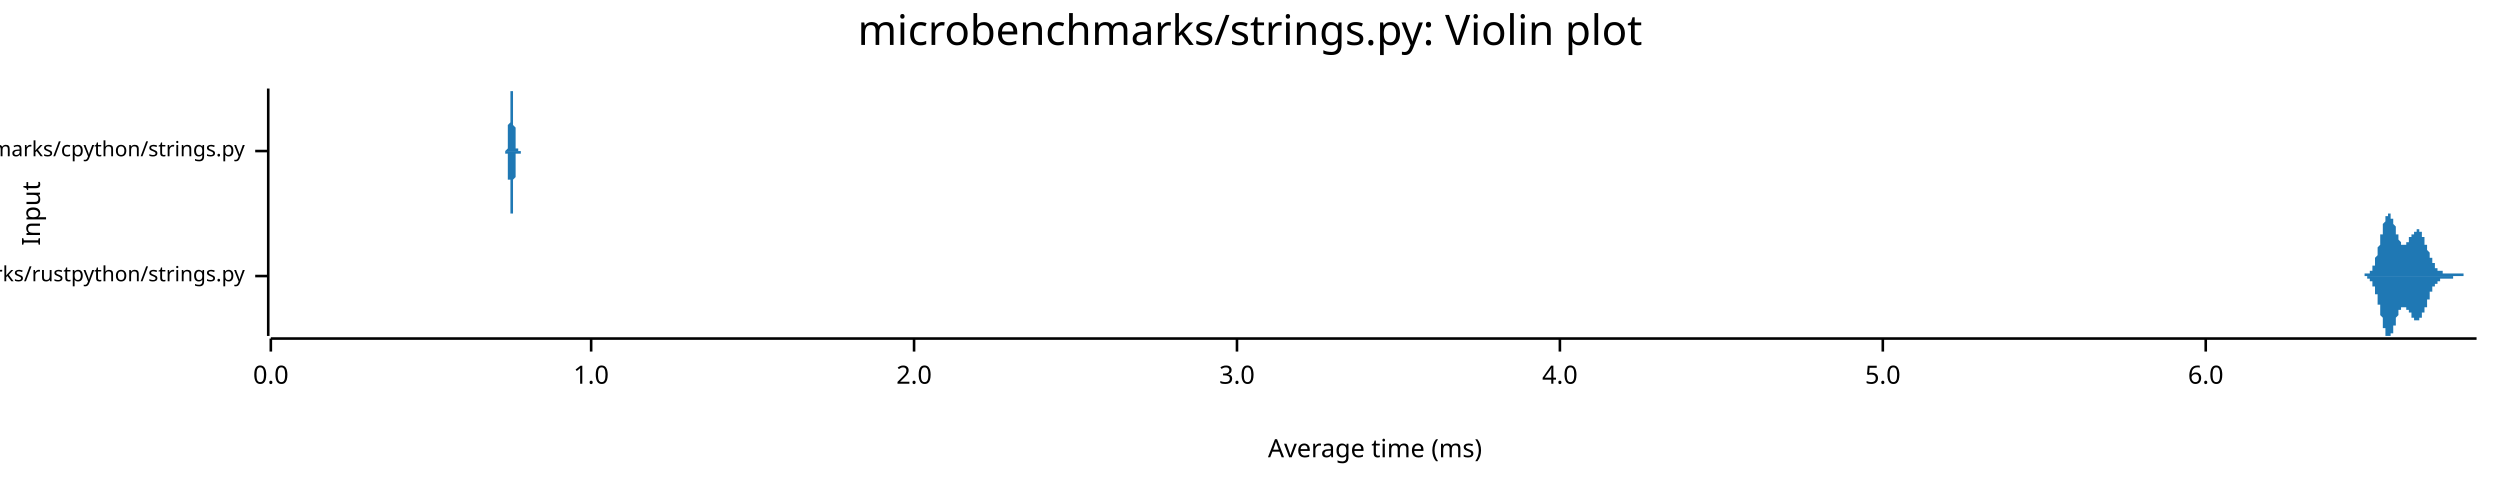
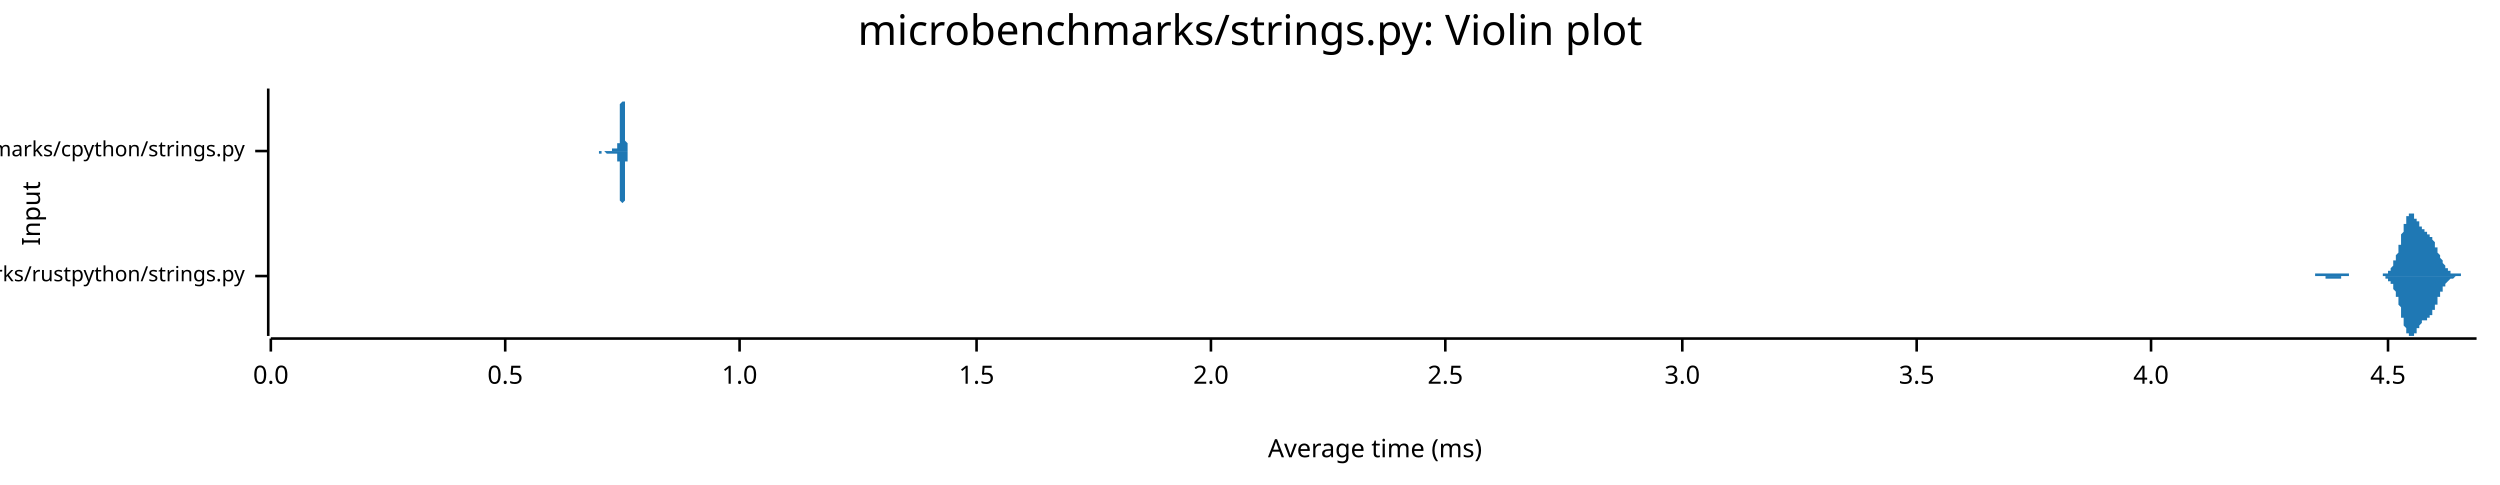
<svg xmlns="http://www.w3.org/2000/svg" width="960" height="186" viewBox="0 0 960 186">
  <text x="480" y="5" dy="0.76em" text-anchor="middle" font-family="sans-serif" font-size="16.129" opacity="1" fill="#000000">
microbenchmarks/strings.py: Violin plot
</text>
  <text x="8" y="82" dy="0.76em" text-anchor="middle" font-family="sans-serif" font-size="9.677" opacity="1" fill="#000000" transform="rotate(270, 8, 82)">
Input
</text>
  <text x="528" y="178" dy="-0.5ex" text-anchor="middle" font-family="sans-serif" font-size="9.677" opacity="1" fill="#000000">
Average time (ms)
</text>
  <polyline fill="none" opacity="1" stroke="#000000" stroke-width="1" points="103,34 103,129 " />
  <text x="94" y="106" dy="0.5ex" text-anchor="end" font-family="sans-serif" font-size="8.065" opacity="1" fill="#000000">
microbenchmarks/rustpython/strings.py
</text>
  <polyline fill="none" opacity="1" stroke="#000000" stroke-width="1" points="98,106 103,106 " />
  <text x="94" y="58" dy="0.5ex" text-anchor="end" font-family="sans-serif" font-size="8.065" opacity="1" fill="#000000">
microbenchmarks/cpython/strings.py
</text>
  <polyline fill="none" opacity="1" stroke="#000000" stroke-width="1" points="98,58 103,58 " />
  <polyline fill="none" opacity="1" stroke="#000000" stroke-width="1" points="104,130 951,130 " />
  <text x="104" y="140" dy="0.76em" text-anchor="middle" font-family="sans-serif" font-size="9.677" opacity="1" fill="#000000">
0.0
</text>
  <polyline fill="none" opacity="1" stroke="#000000" stroke-width="1" points="104,130 104,135 " />
-   <text x="227" y="140" dy="0.76em" text-anchor="middle" font-family="sans-serif" font-size="9.677" opacity="1" fill="#000000">
+   <text x="194" y="140" dy="0.76em" text-anchor="middle" font-family="sans-serif" font-size="9.677" opacity="1" fill="#000000">
+ 0.5
+ </text>
+   <polyline fill="none" opacity="1" stroke="#000000" stroke-width="1" points="194,130 194,135 " />
+   <text x="284" y="140" dy="0.76em" text-anchor="middle" font-family="sans-serif" font-size="9.677" opacity="1" fill="#000000">
1.0
</text>
-   <polyline fill="none" opacity="1" stroke="#000000" stroke-width="1" points="227,130 227,135 " />
-   <text x="351" y="140" dy="0.76em" text-anchor="middle" font-family="sans-serif" font-size="9.677" opacity="1" fill="#000000">
+   <polyline fill="none" opacity="1" stroke="#000000" stroke-width="1" points="284,130 284,135 " />
+   <text x="375" y="140" dy="0.76em" text-anchor="middle" font-family="sans-serif" font-size="9.677" opacity="1" fill="#000000">
+ 1.5
+ </text>
+   <polyline fill="none" opacity="1" stroke="#000000" stroke-width="1" points="375,130 375,135 " />
+   <text x="465" y="140" dy="0.76em" text-anchor="middle" font-family="sans-serif" font-size="9.677" opacity="1" fill="#000000">
2.0
</text>
-   <polyline fill="none" opacity="1" stroke="#000000" stroke-width="1" points="351,130 351,135 " />
-   <text x="475" y="140" dy="0.76em" text-anchor="middle" font-family="sans-serif" font-size="9.677" opacity="1" fill="#000000">
+   <polyline fill="none" opacity="1" stroke="#000000" stroke-width="1" points="465,130 465,135 " />
+   <text x="555" y="140" dy="0.76em" text-anchor="middle" font-family="sans-serif" font-size="9.677" opacity="1" fill="#000000">
+ 2.5
+ </text>
+   <polyline fill="none" opacity="1" stroke="#000000" stroke-width="1" points="555,130 555,135 " />
+   <text x="646" y="140" dy="0.76em" text-anchor="middle" font-family="sans-serif" font-size="9.677" opacity="1" fill="#000000">
3.0
</text>
-   <polyline fill="none" opacity="1" stroke="#000000" stroke-width="1" points="475,130 475,135 " />
-   <text x="599" y="140" dy="0.76em" text-anchor="middle" font-family="sans-serif" font-size="9.677" opacity="1" fill="#000000">
+   <polyline fill="none" opacity="1" stroke="#000000" stroke-width="1" points="646,130 646,135 " />
+   <text x="736" y="140" dy="0.76em" text-anchor="middle" font-family="sans-serif" font-size="9.677" opacity="1" fill="#000000">
+ 3.5
+ </text>
+   <polyline fill="none" opacity="1" stroke="#000000" stroke-width="1" points="736,130 736,135 " />
+   <text x="826" y="140" dy="0.76em" text-anchor="middle" font-family="sans-serif" font-size="9.677" opacity="1" fill="#000000">
4.0
</text>
-   <polyline fill="none" opacity="1" stroke="#000000" stroke-width="1" points="599,130 599,135 " />
-   <text x="723" y="140" dy="0.76em" text-anchor="middle" font-family="sans-serif" font-size="9.677" opacity="1" fill="#000000">
- 5.0
+   <polyline fill="none" opacity="1" stroke="#000000" stroke-width="1" points="826,130 826,135 " />
+   <text x="917" y="140" dy="0.76em" text-anchor="middle" font-family="sans-serif" font-size="9.677" opacity="1" fill="#000000">
+ 4.5
</text>
-   <polyline fill="none" opacity="1" stroke="#000000" stroke-width="1" points="723,130 723,135 " />
-   <text x="847" y="140" dy="0.76em" text-anchor="middle" font-family="sans-serif" font-size="9.677" opacity="1" fill="#000000">
- 6.0
- </text>
-   <polyline fill="none" opacity="1" stroke="#000000" stroke-width="1" points="847,130 847,135 " />
-   <polygon opacity="1" fill="#1F78B4" points="907,106 907,106 907,106 907,106 907,106 907,106 907,106 907,106 907,106 907,106 908,106 908,106 908,106 908,106 908,106 908,106 908,106 908,105 908,105 908,105 908,105 909,105 909,105 909,105 909,105 909,105 909,105 909,105 909,105 909,105 909,105 909,105 910,105 910,105 910,105 910,105 910,105 910,104 910,104 910,104 910,104 910,104 910,104 910,104 911,104 911,104 911,103 911,103 911,103 911,103 911,103 911,103 911,102 911,102 911,102 912,102 912,101 912,101 912,101 912,101 912,100 912,100 912,100 912,100 912,99 912,99 912,99 913,98 913,98 913,98 913,97 913,97 913,97 913,96 913,96 913,95 913,95 913,95 914,94 914,94 914,93 914,93 914,93 914,92 914,92 914,91 914,91 914,91 914,90 915,90 915,89 915,89 915,89 915,88 915,88 915,87 915,87 915,87 915,86 915,86 915,86 916,85 916,85 916,85 916,84 916,84 916,84 916,84 916,83 916,83 916,83 916,83 917,83 917,82 917,82 917,82 917,82 917,82 917,82 917,82 917,82 917,82 917,82 917,82 918,82 918,82 918,82 918,82 918,83 918,83 918,83 918,83 918,83 918,83 918,84 919,84 919,84 919,84 919,84 919,85 919,85 919,85 919,86 919,86 919,86 919,86 920,87 920,87 920,87 920,88 920,88 920,88 920,89 920,89 920,89 920,89 920,90 920,90 921,90 921,90 921,91 921,91 921,91 921,91 921,92 921,92 921,92 921,92 921,92 922,93 922,93 922,93 922,93 922,93 922,93 922,93 922,94 922,94 922,94 922,94 922,94 923,94 923,94 923,94 923,94 923,94 923,94 923,94 923,94 923,94 923,94 923,94 924,94 924,94 924,94 924,94 924,94 924,93 924,93 924,93 924,93 924,93 924,93 925,93 925,93 925,93 925,93 925,92 925,92 925,92 925,92 925,92 925,92 925,92 925,91 926,91 926,91 926,91 926,91 926,91 926,91 926,90 926,90 926,90 926,90 926,90 927,90 927,90 927,90 927,89 927,89 927,89 927,89 927,89 927,89 927,89 927,89 928,89 928,89 928,89 928,89 928,89 928,88 928,88 928,88 928,88 928,88 928,88 928,88 929,88 929,88 929,89 929,89 929,89 929,89 929,89 929,89 929,89 929,89 929,89 930,89 930,89 930,89 930,90 930,90 930,90 930,90 930,90 930,90 930,91 930,91 930,91 931,91 931,91 931,92 931,92 931,92 931,92 931,93 931,93 931,93 931,93 931,94 932,94 932,94 932,94 932,95 932,95 932,95 932,95 932,96 932,96 932,96 932,96 933,97 933,97 933,97 933,97 933,98 933,98 933,98 933,98 933,99 933,99 933,99 933,99 934,99 934,100 934,100 934,100 934,100 934,100 934,101 934,101 934,101 934,101 934,101 935,101 935,102 935,102 935,102 935,102 935,102 935,102 935,102 935,103 935,103 935,103 935,103 936,103 936,103 936,103 936,103 936,103 936,103 936,103 936,104 936,104 936,104 936,104 937,104 937,104 937,104 937,104 937,104 937,104 937,104 937,104 937,104 937,104 937,104 938,104 938,104 938,104 938,104 938,104 938,104 938,104 938,104 938,104 938,104 938,104 938,105 939,105 939,105 939,105 939,105 939,105 939,105 939,105 939,105 939,105 939,105 939,105 940,105 940,105 940,105 940,105 940,105 940,105 940,105 940,105 940,105 940,105 940,105 940,105 941,105 941,105 941,105 941,105 941,105 941,105 941,105 941,105 941,105 941,105 941,105 942,105 942,105 942,105 942,105 942,105 942,105 942,105 942,105 942,105 942,105 942,105 943,105 943,105 943,105 943,105 943,105 943,105 943,105 943,105 943,105 943,105 943,105 943,105 944,105 944,105 944,105 944,105 944,105 944,105 944,105 944,105 944,105 944,105 944,105 945,105 945,105 945,105 945,105 945,105 945,105 945,105 945,105 945,105 945,105 945,105 945,105 946,105 946,105 946,105 946,106 946,106 946,106 946,106 946,106 946,106 946,106 946,106 947,106 947,106 947,106 947,106 947,106 947,106 947,106 947,106 947,106 947,106 947,106 948,106 948,106 948,106 948,106 948,106 948,106 948,106 948,106 948,106 948,106 948,106 948,106 949,106 949,106 949,106 949,106 949,106 949,106 949,106 949,106 949,106 949,106 949,106 950,106 950,106 950,106 950,106 950,106 950,106 950,106 950,106 950,106 950,106 950,106 951,106 951,106 907,106 " />
-   <polygon opacity="1" fill="#1F78B4" points="907,106 907,106 907,106 907,106 907,106 907,106 907,106 907,106 907,106 907,106 908,106 908,106 908,106 908,106 908,106 908,106 908,106 908,106 908,106 908,106 908,106 909,106 909,106 909,106 909,106 909,106 909,106 909,106 909,106 909,106 909,107 909,107 910,107 910,107 910,107 910,107 910,107 910,107 910,107 910,107 910,107 910,107 910,108 910,108 911,108 911,108 911,108 911,108 911,108 911,109 911,109 911,109 911,109 911,109 911,110 912,110 912,110 912,110 912,111 912,111 912,111 912,111 912,112 912,112 912,112 912,112 912,113 913,113 913,113 913,114 913,114 913,115 913,115 913,115 913,116 913,116 913,116 913,117 914,117 914,118 914,118 914,118 914,119 914,119 914,120 914,120 914,120 914,121 914,121 915,122 915,122 915,123 915,123 915,123 915,124 915,124 915,124 915,125 915,125 915,126 915,126 916,126 916,127 916,127 916,127 916,127 916,128 916,128 916,128 916,128 916,129 916,129 917,129 917,129 917,129 917,129 917,129 917,129 917,129 917,129 917,129 917,129 917,129 917,129 918,129 918,129 918,129 918,129 918,129 918,129 918,129 918,129 918,128 918,128 918,128 919,128 919,127 919,127 919,127 919,127 919,126 919,126 919,126 919,126 919,125 919,125 920,125 920,124 920,124 920,124 920,124 920,123 920,123 920,123 920,122 920,122 920,122 920,122 921,121 921,121 921,121 921,121 921,120 921,120 921,120 921,120 921,119 921,119 921,119 922,119 922,119 922,119 922,118 922,118 922,118 922,118 922,118 922,118 922,118 922,118 922,118 923,118 923,118 923,118 923,118 923,118 923,118 923,118 923,118 923,118 923,118 923,118 924,118 924,118 924,118 924,118 924,118 924,118 924,118 924,118 924,118 924,118 924,119 925,119 925,119 925,119 925,119 925,119 925,119 925,119 925,120 925,120 925,120 925,120 925,120 926,120 926,120 926,120 926,121 926,121 926,121 926,121 926,121 926,121 926,121 926,122 927,122 927,122 927,122 927,122 927,122 927,122 927,122 927,122 927,123 927,123 927,123 928,123 928,123 928,123 928,123 928,123 928,123 928,123 928,123 928,123 928,123 928,123 928,123 929,123 929,123 929,123 929,123 929,123 929,123 929,123 929,123 929,123 929,122 929,122 930,122 930,122 930,122 930,122 930,122 930,122 930,121 930,121 930,121 930,121 930,121 930,120 931,120 931,120 931,120 931,120 931,119 931,119 931,119 931,119 931,118 931,118 931,118 932,118 932,117 932,117 932,117 932,117 932,116 932,116 932,116 932,116 932,115 932,115 933,115 933,115 933,114 933,114 933,114 933,114 933,113 933,113 933,113 933,113 933,112 933,112 934,112 934,112 934,112 934,111 934,111 934,111 934,111 934,111 934,110 934,110 934,110 935,110 935,110 935,110 935,110 935,109 935,109 935,109 935,109 935,109 935,109 935,109 935,109 936,109 936,108 936,108 936,108 936,108 936,108 936,108 936,108 936,108 936,108 936,108 937,108 937,108 937,108 937,108 937,108 937,107 937,107 937,107 937,107 937,107 937,107 938,107 938,107 938,107 938,107 938,107 938,107 938,107 938,107 938,107 938,107 938,107 938,107 939,107 939,107 939,107 939,107 939,107 939,107 939,107 939,107 939,107 939,107 939,107 940,107 940,107 940,107 940,107 940,107 940,107 940,107 940,107 940,107 940,107 940,107 940,107 941,107 941,107 941,107 941,107 941,107 941,107 941,107 941,107 941,107 941,107 941,107 942,107 942,107 942,106 942,106 942,106 942,106 942,106 942,106 942,106 942,106 942,106 943,106 943,106 943,106 943,106 943,106 943,106 943,106 943,106 943,106 943,106 943,106 943,106 944,106 944,106 944,106 944,106 944,106 944,106 944,106 944,106 944,106 944,106 944,106 945,106 945,106 945,106 945,106 945,106 945,106 945,106 945,106 945,106 945,106 945,106 945,106 946,106 946,106 946,106 946,106 946,106 946,106 946,106 946,106 946,106 946,106 946,106 947,106 947,106 947,106 947,106 947,106 947,106 947,106 947,106 947,106 947,106 947,106 948,106 948,106 948,106 948,106 948,106 948,106 948,106 948,106 948,106 948,106 948,106 948,106 949,106 949,106 949,106 949,106 949,106 949,106 949,106 949,106 949,106 949,106 949,106 950,106 950,106 950,106 950,106 950,106 950,106 950,106 950,106 950,106 950,106 950,106 951,106 951,106 907,106 " />
-   <polygon opacity="1" fill="#1F78B4" points="194,58 194,58 194,58 194,58 194,58 194,58 194,58 194,58 194,58 194,58 194,58 194,58 194,58 194,58 194,58 194,58 194,58 194,58 194,58 194,58 194,58 194,58 195,57 195,57 195,57 195,57 195,57 195,57 195,57 195,56 195,56 195,56 195,56 195,55 195,55 195,55 195,54 195,54 195,53 195,53 195,52 195,52 195,51 195,51 195,50 195,50 195,49 195,48 195,48 196,47 196,46 196,46 196,45 196,44 196,43 196,43 196,42 196,41 196,41 196,40 196,39 196,39 196,38 196,38 196,37 196,37 196,36 196,36 196,35 196,35 196,35 196,35 196,35 196,35 196,34 196,35 196,35 197,35 197,35 197,35 197,35 197,36 197,36 197,37 197,37 197,37 197,38 197,38 197,39 197,40 197,40 197,41 197,41 197,42 197,43 197,43 197,44 197,44 197,45 197,46 197,46 197,47 197,47 197,48 198,49 198,49 198,50 198,50 198,51 198,51 198,52 198,52 198,52 198,53 198,53 198,54 198,54 198,54 198,55 198,55 198,55 198,55 198,56 198,56 198,56 198,56 198,56 198,57 198,57 198,57 198,57 198,57 199,57 199,57 199,57 199,57 199,57 199,58 199,58 199,58 199,58 199,58 199,58 199,58 199,58 199,58 199,58 199,58 199,58 199,58 199,58 199,58 199,58 199,58 199,58 199,58 199,58 199,58 199,58 199,58 200,58 200,58 200,58 200,58 200,58 200,58 200,58 200,58 200,58 200,58 200,58 200,58 200,58 200,58 200,58 200,58 200,58 200,58 200,58 200,58 200,58 200,58 200,58 200,58 200,58 200,58 200,58 201,58 201,58 201,58 201,58 201,58 201,58 201,58 201,58 201,58 201,58 201,58 201,58 201,58 201,58 201,58 201,58 201,58 201,58 201,58 201,58 201,58 201,58 201,58 201,58 201,58 201,58 201,58 201,58 202,58 202,58 202,58 202,58 202,58 202,58 202,58 202,58 202,58 202,58 202,58 202,58 202,58 202,58 202,58 202,58 202,58 202,58 202,58 202,58 202,58 202,58 202,58 202,58 202,58 202,58 202,58 203,58 203,58 203,58 203,58 203,58 203,58 203,58 203,58 203,58 203,58 203,58 203,58 203,58 203,58 203,58 203,58 203,58 203,58 203,58 203,58 203,58 203,58 203,58 203,58 203,58 203,58 203,58 203,58 204,58 204,58 204,58 204,58 204,58 204,58 204,58 204,58 204,58 204,58 204,58 204,58 204,58 204,58 204,58 204,58 204,58 204,58 204,58 204,58 204,58 204,58 204,58 204,58 204,58 204,58 204,58 205,58 205,58 205,58 205,58 205,58 205,58 205,58 205,58 205,58 205,58 205,58 205,58 205,58 205,58 205,58 205,58 205,58 205,58 205,58 205,58 205,58 205,58 205,58 205,58 205,58 205,58 205,58 205,58 206,58 206,58 206,58 206,58 206,58 206,58 206,58 206,58 206,58 206,58 206,58 206,58 206,58 206,58 206,58 206,58 206,58 206,58 206,58 206,58 206,58 206,58 206,58 206,58 206,58 206,58 206,58 206,58 207,58 207,58 207,58 207,58 207,58 207,58 207,58 207,58 207,58 207,58 207,58 207,58 207,58 207,58 207,58 207,58 207,58 207,58 207,58 207,58 207,58 207,58 207,58 207,58 207,58 207,58 207,58 208,58 208,58 208,58 208,58 208,58 208,58 208,58 208,58 208,58 208,58 208,58 208,58 208,58 208,58 208,58 208,58 208,58 208,58 208,58 208,58 208,58 208,58 208,58 208,58 208,58 208,58 208,58 208,58 209,58 209,58 209,58 209,58 209,58 209,58 209,58 209,58 209,58 209,58 209,58 209,58 209,58 209,58 209,58 209,58 209,58 209,58 209,58 209,58 209,58 209,58 209,58 209,58 209,58 209,58 209,58 210,58 210,58 210,58 210,58 210,58 210,58 210,58 210,58 210,58 210,58 210,58 210,58 210,58 210,58 210,58 210,58 210,58 210,58 210,58 210,58 210,58 210,58 210,58 210,58 210,58 210,58 210,58 210,58 211,58 211,58 211,58 211,58 211,58 211,58 211,58 211,58 211,58 211,58 211,58 211,58 211,58 211,58 211,58 211,58 211,58 211,58 211,58 211,58 211,58 211,58 211,58 211,58 211,58 211,58 211,58 211,58 212,58 212,58 212,58 212,58 212,58 212,58 212,58 212,58 212,58 212,58 194,58 " />
-   <polygon opacity="1" fill="#1F78B4" points="194,58 194,58 194,58 194,58 194,58 194,58 194,58 194,58 194,58 194,58 194,58 194,58 194,58 194,58 194,58 194,59 194,59 194,59 194,59 194,59 194,59 194,59 195,59 195,59 195,59 195,59 195,60 195,60 195,60 195,60 195,60 195,61 195,61 195,61 195,62 195,62 195,62 195,63 195,63 195,64 195,64 195,65 195,65 195,66 195,66 195,67 195,67 195,68 195,69 196,69 196,70 196,71 196,72 196,72 196,73 196,74 196,74 196,75 196,76 196,77 196,77 196,78 196,78 196,79 196,79 196,80 196,80 196,81 196,81 196,81 196,82 196,82 196,82 196,82 196,82 196,82 196,82 197,82 197,82 197,81 197,81 197,81 197,80 197,80 197,80 197,79 197,79 197,78 197,78 197,77 197,76 197,76 197,75 197,75 197,74 197,73 197,73 197,72 197,71 197,71 197,70 197,70 197,69 197,69 198,68 198,67 198,67 198,66 198,66 198,65 198,65 198,64 198,64 198,64 198,63 198,63 198,63 198,62 198,62 198,62 198,61 198,61 198,61 198,61 198,60 198,60 198,60 198,60 198,60 198,60 198,60 198,59 199,59 199,59 199,59 199,59 199,59 199,59 199,59 199,59 199,59 199,59 199,59 199,59 199,59 199,59 199,59 199,59 199,59 199,59 199,59 199,59 199,59 199,59 199,59 199,59 199,59 199,59 199,59 199,59 200,59 200,59 200,59 200,59 200,59 200,59 200,59 200,59 200,59 200,58 200,58 200,58 200,58 200,58 200,58 200,58 200,58 200,58 200,58 200,58 200,58 200,58 200,58 200,58 200,58 200,58 200,58 201,58 201,58 201,58 201,58 201,58 201,58 201,58 201,58 201,58 201,58 201,58 201,58 201,58 201,58 201,58 201,58 201,58 201,58 201,58 201,58 201,58 201,58 201,58 201,58 201,58 201,58 201,58 201,58 202,58 202,58 202,58 202,58 202,58 202,58 202,58 202,58 202,58 202,58 202,58 202,58 202,58 202,58 202,58 202,58 202,58 202,58 202,58 202,58 202,58 202,58 202,58 202,58 202,58 202,58 202,58 203,58 203,58 203,58 203,58 203,58 203,58 203,58 203,58 203,58 203,58 203,58 203,58 203,58 203,58 203,58 203,58 203,58 203,58 203,58 203,58 203,58 203,58 203,58 203,58 203,58 203,58 203,58 203,58 204,58 204,58 204,58 204,58 204,58 204,58 204,58 204,58 204,58 204,58 204,58 204,58 204,58 204,58 204,58 204,58 204,58 204,58 204,58 204,58 204,58 204,58 204,58 204,58 204,58 204,58 204,58 205,58 205,58 205,58 205,58 205,58 205,58 205,58 205,58 205,58 205,58 205,58 205,58 205,58 205,58 205,58 205,58 205,58 205,58 205,58 205,58 205,58 205,58 205,58 205,58 205,58 205,58 205,58 205,58 206,58 206,58 206,58 206,58 206,58 206,58 206,58 206,58 206,58 206,58 206,58 206,58 206,58 206,58 206,58 206,58 206,58 206,58 206,58 206,58 206,58 206,58 206,58 206,58 206,58 206,58 206,58 206,58 207,58 207,58 207,58 207,58 207,58 207,58 207,58 207,58 207,58 207,58 207,58 207,58 207,58 207,58 207,58 207,58 207,58 207,58 207,58 207,58 207,58 207,58 207,58 207,58 207,58 207,58 207,58 208,58 208,58 208,58 208,58 208,58 208,58 208,58 208,58 208,58 208,58 208,58 208,58 208,58 208,58 208,58 208,58 208,58 208,58 208,58 208,58 208,58 208,58 208,58 208,58 208,58 208,58 208,58 208,58 209,58 209,58 209,58 209,58 209,58 209,58 209,58 209,58 209,58 209,58 209,58 209,58 209,58 209,58 209,58 209,58 209,58 209,58 209,58 209,58 209,58 209,58 209,58 209,58 209,58 209,58 209,58 210,58 210,58 210,58 210,59 210,59 210,59 210,59 210,59 210,59 210,59 210,59 210,59 210,59 210,59 210,59 210,59 210,59 210,59 210,59 210,59 210,59 210,59 210,59 210,59 210,58 210,58 210,58 210,58 211,58 211,58 211,58 211,58 211,58 211,58 211,58 211,58 211,58 211,58 211,58 211,58 211,58 211,58 211,58 211,58 211,58 211,58 211,58 211,58 211,58 211,58 211,58 211,58 211,58 211,58 211,58 211,58 212,58 212,58 212,58 212,58 212,58 212,58 212,58 212,58 212,58 212,58 194,58 " />
+   <polyline fill="none" opacity="1" stroke="#000000" stroke-width="1" points="917,130 917,135 " />
+   <polygon opacity="1" fill="#1F78B4" points="883,106 883,106 883,106 884,106 884,106 884,106 884,106 884,106 884,106 884,106 885,106 885,106 885,106 885,106 885,106 885,106 885,106 886,106 886,106 886,106 886,106 886,106 886,106 886,106 886,106 887,106 887,106 887,106 887,106 887,106 887,106 887,106 888,106 888,106 888,106 888,106 888,106 888,106 888,106 888,106 889,106 889,105 889,105 889,105 889,105 889,105 889,105 890,105 890,105 890,105 890,105 890,105 890,105 890,105 891,105 891,105 891,105 891,105 891,105 891,105 891,105 891,105 892,105 892,105 892,105 892,105 892,105 892,105 892,105 893,105 893,105 893,105 893,105 893,105 893,105 893,105 893,105 894,105 894,105 894,105 894,105 894,105 894,105 894,105 895,105 895,105 895,105 895,105 895,105 895,105 895,105 895,105 896,105 896,105 896,105 896,105 896,105 896,105 896,105 897,105 897,105 897,105 897,105 897,105 897,105 897,105 898,105 898,105 898,105 898,105 898,105 898,105 898,105 898,105 899,105 899,105 899,105 899,105 899,105 899,105 899,105 900,105 900,105 900,105 900,105 900,105 900,105 900,105 900,105 901,105 901,105 901,105 901,105 901,105 901,105 901,105 902,105 902,105 902,105 902,105 902,106 902,106 902,106 903,106 903,106 903,106 903,106 903,106 903,106 903,106 903,106 904,106 904,106 904,106 904,106 904,106 904,106 904,106 905,106 905,106 905,106 905,106 905,106 905,106 905,106 905,106 906,106 906,106 906,106 906,106 906,106 906,106 906,106 907,106 907,106 907,106 907,106 907,106 907,106 907,106 907,106 908,106 908,106 908,106 908,106 908,106 908,106 908,106 909,106 909,106 909,106 909,106 909,106 909,106 909,106 910,106 910,106 910,106 910,106 910,106 910,106 910,106 910,106 911,106 911,106 911,106 911,106 911,106 911,106 911,106 912,106 912,106 912,106 912,106 912,106 912,106 912,106 912,106 913,106 913,106 913,106 913,106 913,106 913,106 913,106 914,106 914,106 914,106 914,106 914,106 914,106 914,106 915,106 915,106 915,105 915,105 915,105 915,105 915,105 915,105 916,105 916,105 916,105 916,105 916,105 916,105 916,105 917,105 917,105 917,105 917,104 917,104 917,104 917,104 917,104 918,104 918,104 918,103 918,103 918,103 918,103 918,103 919,102 919,102 919,102 919,102 919,101 919,101 919,101 919,100 920,100 920,100 920,99 920,99 920,98 920,98 920,98 921,97 921,97 921,96 921,96 921,95 921,95 921,94 922,94 922,93 922,93 922,92 922,91 922,91 922,90 922,90 923,89 923,89 923,88 923,88 923,87 923,87 923,86 924,86 924,85 924,85 924,85 924,84 924,84 924,84 924,83 925,83 925,83 925,83 925,82 925,82 925,82 925,82 926,82 926,82 926,82 926,82 926,82 926,82 926,82 927,82 927,82 927,83 927,83 927,83 927,83 927,83 927,84 928,84 928,84 928,84 928,84 928,85 928,85 928,85 929,85 929,86 929,86 929,86 929,86 929,87 929,87 929,87 930,87 930,87 930,87 930,88 930,88 930,88 930,88 931,88 931,88 931,88 931,88 931,89 931,89 931,89 931,89 932,89 932,89 932,89 932,89 932,89 932,89 932,90 933,90 933,90 933,90 933,90 933,90 933,90 933,91 934,91 934,91 934,91 934,91 934,92 934,92 934,92 934,92 935,93 935,93 935,93 935,94 935,94 935,94 935,95 936,95 936,95 936,96 936,96 936,96 936,97 936,97 936,97 937,98 937,98 937,98 937,99 937,99 937,99 937,99 938,100 938,100 938,100 938,101 938,101 938,101 938,101 939,102 939,102 939,102 939,102 939,102 939,103 939,103 939,103 940,103 940,103 940,103 940,104 940,104 940,104 940,104 941,104 941,104 941,104 941,104 941,104 941,104 941,105 941,105 942,105 942,105 942,105 942,105 942,105 942,105 942,105 943,105 943,105 943,105 943,105 943,105 943,105 943,105 943,105 944,105 944,105 944,105 944,105 944,105 944,105 944,105 945,105 945,105 945,105 945,105 945,105 945,106 945,106 946,106 946,106 946,106 946,106 946,106 946,106 946,106 946,106 947,106 947,106 947,106 947,106 947,106 947,106 947,106 948,106 948,106 948,106 948,106 948,106 948,106 948,106 948,106 949,106 949,106 949,106 949,106 949,106 949,106 949,106 950,106 950,106 950,106 950,106 950,106 950,106 950,106 951,106 951,106 883,106 " />
+   <polygon opacity="1" fill="#1F78B4" points="883,106 883,106 883,106 884,106 884,106 884,106 884,106 884,106 884,106 884,106 885,106 885,106 885,106 885,106 885,106 885,106 885,106 886,106 886,106 886,106 886,106 886,106 886,106 886,106 886,106 887,106 887,106 887,106 887,106 887,106 887,106 887,106 888,106 888,106 888,106 888,106 888,106 888,106 888,106 888,106 889,106 889,106 889,106 889,106 889,106 889,106 889,106 890,106 890,106 890,106 890,106 890,106 890,106 890,106 891,106 891,106 891,106 891,106 891,106 891,106 891,106 891,106 892,106 892,106 892,106 892,106 892,106 892,106 892,106 893,106 893,106 893,107 893,107 893,107 893,107 893,107 893,107 894,107 894,107 894,107 894,107 894,107 894,107 894,107 895,107 895,107 895,107 895,107 895,107 895,107 895,107 895,107 896,107 896,107 896,107 896,107 896,107 896,107 896,107 897,107 897,107 897,107 897,107 897,107 897,107 897,107 898,107 898,107 898,107 898,107 898,107 898,107 898,107 898,107 899,107 899,106 899,106 899,106 899,106 899,106 899,106 900,106 900,106 900,106 900,106 900,106 900,106 900,106 900,106 901,106 901,106 901,106 901,106 901,106 901,106 901,106 902,106 902,106 902,106 902,106 902,106 902,106 902,106 903,106 903,106 903,106 903,106 903,106 903,106 903,106 903,106 904,106 904,106 904,106 904,106 904,106 904,106 904,106 905,106 905,106 905,106 905,106 905,106 905,106 905,106 905,106 906,106 906,106 906,106 906,106 906,106 906,106 906,106 907,106 907,106 907,106 907,106 907,106 907,106 907,106 907,106 908,106 908,106 908,106 908,106 908,106 908,106 908,106 909,106 909,106 909,106 909,106 909,106 909,106 909,106 910,106 910,106 910,106 910,106 910,106 910,106 910,106 910,106 911,106 911,106 911,106 911,106 911,106 911,106 911,106 912,106 912,106 912,106 912,106 912,106 912,106 912,106 912,106 913,106 913,106 913,106 913,106 913,106 913,106 913,106 914,106 914,106 914,106 914,106 914,106 914,106 914,106 915,106 915,106 915,106 915,106 915,106 915,106 915,106 915,106 916,106 916,106 916,106 916,106 916,106 916,107 916,107 917,107 917,107 917,107 917,107 917,107 917,107 917,107 917,108 918,108 918,108 918,108 918,108 918,108 918,109 918,109 919,109 919,109 919,110 919,110 919,110 919,110 919,111 919,111 920,112 920,112 920,112 920,113 920,113 920,114 920,114 921,114 921,115 921,115 921,116 921,116 921,117 921,117 922,118 922,118 922,119 922,120 922,120 922,121 922,121 922,122 923,122 923,123 923,123 923,124 923,124 923,125 923,125 924,126 924,126 924,126 924,127 924,127 924,128 924,128 924,128 925,128 925,129 925,129 925,129 925,129 925,129 925,129 926,129 926,129 926,129 926,129 926,129 926,129 926,129 927,129 927,129 927,129 927,129 927,129 927,128 927,128 927,128 928,128 928,128 928,127 928,127 928,127 928,127 928,126 929,126 929,126 929,126 929,125 929,125 929,125 929,125 929,125 930,124 930,124 930,124 930,124 930,124 930,124 930,123 931,123 931,123 931,123 931,123 931,123 931,123 931,123 931,123 932,123 932,122 932,122 932,122 932,122 932,122 932,122 933,122 933,122 933,122 933,121 933,121 933,121 933,121 934,121 934,121 934,120 934,120 934,120 934,120 934,119 934,119 935,119 935,118 935,118 935,118 935,118 935,117 935,117 936,117 936,116 936,116 936,116 936,115 936,115 936,115 936,114 937,114 937,114 937,113 937,113 937,113 937,112 937,112 938,112 938,111 938,111 938,111 938,111 938,110 938,110 939,110 939,110 939,109 939,109 939,109 939,109 939,109 939,109 940,108 940,108 940,108 940,108 940,108 940,108 940,108 941,107 941,107 941,107 941,107 941,107 941,107 941,107 941,107 942,107 942,107 942,107 942,107 942,107 942,107 942,107 943,106 943,106 943,106 943,106 943,106 943,106 943,106 943,106 944,106 944,106 944,106 944,106 944,106 944,106 944,106 945,106 945,106 945,106 945,106 945,106 945,106 945,106 946,106 946,106 946,106 946,106 946,106 946,106 946,106 946,106 947,106 947,106 947,106 947,106 947,106 947,106 947,106 948,106 948,106 948,106 948,106 948,106 948,106 948,106 948,106 949,106 949,106 949,106 949,106 949,106 949,106 949,106 950,106 950,106 950,106 950,106 950,106 950,106 950,106 951,106 951,106 883,106 " />
+   <polygon opacity="1" fill="#1F78B4" points="229,58 229,58 229,58 229,58 229,58 229,58 229,58 229,58 229,58 229,58 229,58 229,58 229,58 229,58 229,58 229,58 229,58 229,58 229,58 229,58 230,58 230,58 230,58 230,58 230,58 230,58 230,58 230,58 230,58 230,58 230,58 230,58 230,58 230,58 230,58 230,58 230,58 230,58 230,58 230,58 230,58 230,58 230,58 230,58 230,58 230,58 231,58 231,58 231,58 231,58 231,58 231,58 231,58 231,58 231,58 231,58 231,58 231,58 231,58 231,58 231,58 231,58 231,58 231,58 231,58 231,58 231,58 231,58 231,58 231,58 231,58 231,58 232,58 232,58 232,58 232,58 232,58 232,58 232,58 232,58 232,58 232,58 232,58 232,58 232,58 232,58 232,58 232,58 232,58 232,58 232,58 232,58 232,58 232,58 232,58 232,58 232,58 232,58 233,58 233,58 233,58 233,58 233,58 233,58 233,58 233,58 233,58 233,58 233,58 233,58 233,58 233,58 233,58 233,58 233,58 233,58 233,58 233,58 233,58 233,58 233,58 233,58 233,58 233,58 234,58 234,58 234,58 234,58 234,58 234,58 234,58 234,58 234,58 234,58 234,58 234,58 234,58 234,58 234,58 234,58 234,58 234,58 234,58 234,58 234,58 234,58 234,58 234,58 234,58 234,58 235,58 235,58 235,58 235,58 235,58 235,58 235,58 235,58 235,58 235,58 235,58 235,58 235,58 235,58 235,58 235,58 235,58 235,58 235,58 235,58 235,58 235,58 235,58 235,57 235,57 235,57 236,57 236,57 236,57 236,57 236,57 236,57 236,57 236,57 236,57 236,57 236,57 236,57 236,57 236,57 236,57 236,57 236,57 236,57 236,57 236,57 236,57 236,57 236,57 236,57 236,57 236,57 237,57 237,57 237,57 237,57 237,57 237,57 237,57 237,57 237,57 237,57 237,57 237,57 237,57 237,57 237,57 237,57 237,57 237,56 237,56 237,56 237,56 237,56 237,56 237,55 237,55 237,55 238,55 238,54 238,54 238,53 238,53 238,53 238,52 238,52 238,51 238,51 238,50 238,49 238,49 238,48 238,47 238,47 238,46 238,45 238,45 238,44 238,43 238,42 238,42 238,41 238,40 238,40 239,39 239,38 239,38 239,37 239,37 239,36 239,36 239,35 239,35 239,35 239,35 239,35 239,35 239,34 239,35 239,35 239,35 239,35 239,35 239,36 239,36 239,37 239,37 239,38 239,38 239,39 240,39 240,40 240,41 240,41 240,42 240,43 240,44 240,44 240,45 240,46 240,46 240,47 240,48 240,48 240,49 240,50 240,50 240,51 240,51 240,52 240,52 240,53 240,53 240,54 240,54 240,54 241,55 241,55 241,55 241,56 241,56 241,56 241,56 241,57 241,57 241,57 241,57 241,57 241,57 241,57 241,57 241,58 241,58 241,58 241,58 241,58 241,58 241,58 241,58 241,58 241,58 241,58 242,58 242,58 242,58 242,58 242,58 242,58 242,58 242,58 242,58 242,58 242,58 242,58 242,58 242,58 242,58 242,58 242,58 242,58 242,58 242,58 242,58 242,58 242,58 242,58 242,58 242,58 243,58 243,58 243,58 243,58 243,58 243,58 243,58 243,58 243,58 243,58 243,58 243,58 243,58 243,58 243,58 243,58 243,58 243,58 243,58 243,58 243,58 243,58 243,58 243,58 243,58 243,58 243,58 244,58 244,58 244,58 244,58 244,58 244,58 244,58 244,58 244,58 244,58 244,58 244,58 244,58 244,58 244,58 244,58 244,58 244,58 244,58 244,58 244,58 244,58 244,58 244,58 244,58 244,58 245,58 245,58 245,58 245,58 245,58 245,58 245,58 245,58 245,58 245,58 245,58 245,58 245,58 245,58 245,58 245,58 245,58 245,58 245,58 245,58 245,58 245,58 245,58 245,58 245,58 245,58 246,58 246,58 246,58 246,58 246,58 246,58 246,58 246,58 246,58 246,58 246,58 246,58 246,58 246,58 246,58 246,58 246,58 246,58 246,58 246,58 246,58 246,58 246,58 246,58 246,58 246,58 247,58 247,58 247,58 247,58 247,58 247,58 247,58 247,58 247,58 247,58 247,58 247,58 247,58 247,58 247,58 247,58 247,58 247,58 247,58 247,58 247,58 247,58 247,58 247,58 247,58 247,58 248,58 248,58 248,58 248,58 248,58 248,58 248,58 248,58 248,58 248,58 248,58 248,58 229,58 " />
+   <polygon opacity="1" fill="#1F78B4" points="229,58 229,58 229,58 229,58 229,58 229,58 229,58 229,58 229,58 229,58 229,58 229,58 229,58 229,58 229,58 229,58 229,58 229,58 229,58 229,58 230,58 230,58 230,58 230,58 230,58 230,58 230,58 230,58 230,58 230,58 230,58 230,58 230,58 230,58 230,58 230,58 230,58 230,58 230,58 230,58 230,58 230,58 230,59 230,59 230,59 230,59 231,59 231,59 231,59 231,59 231,59 231,59 231,59 231,59 231,59 231,59 231,59 231,59 231,59 231,59 231,59 231,59 231,59 231,58 231,58 231,58 231,58 231,58 231,58 231,58 231,58 231,58 232,58 232,58 232,58 232,58 232,58 232,58 232,58 232,58 232,58 232,58 232,58 232,58 232,58 232,58 232,58 232,58 232,58 232,58 232,58 232,58 232,58 232,58 232,58 232,58 232,58 232,58 233,59 233,59 233,59 233,59 233,59 233,59 233,59 233,59 233,59 233,59 233,59 233,59 233,59 233,59 233,59 233,59 233,59 233,59 233,59 233,59 233,59 233,59 233,59 233,59 233,59 233,59 234,59 234,59 234,59 234,59 234,59 234,59 234,59 234,59 234,59 234,59 234,59 234,59 234,59 234,59 234,59 234,59 234,59 234,59 234,59 234,59 234,59 234,59 234,59 234,59 234,59 234,59 235,59 235,59 235,59 235,59 235,59 235,59 235,59 235,59 235,59 235,59 235,59 235,59 235,59 235,59 235,59 235,59 235,59 235,59 235,59 235,59 235,59 235,59 235,59 235,59 235,59 235,59 236,59 236,59 236,59 236,59 236,59 236,59 236,59 236,59 236,59 236,59 236,59 236,59 236,59 236,59 236,59 236,59 236,59 236,59 236,59 236,59 236,59 236,59 236,59 236,59 236,59 236,59 237,59 237,59 237,59 237,59 237,59 237,59 237,59 237,59 237,59 237,59 237,59 237,59 237,60 237,60 237,60 237,60 237,60 237,60 237,60 237,60 237,60 237,61 237,61 237,61 237,61 237,62 238,62 238,62 238,63 238,63 238,63 238,64 238,64 238,65 238,65 238,66 238,67 238,67 238,68 238,68 238,69 238,70 238,70 238,71 238,72 238,73 238,73 238,74 238,75 238,76 238,76 238,77 239,78 239,78 239,79 239,79 239,80 239,80 239,81 239,81 239,81 239,82 239,82 239,82 239,82 239,82 239,82 239,82 239,82 239,81 239,81 239,81 239,80 239,80 239,79 239,79 239,78 239,78 240,77 240,76 240,76 240,75 240,74 240,74 240,73 240,72 240,72 240,71 240,70 240,69 240,69 240,68 240,67 240,67 240,66 240,66 240,65 240,65 240,64 240,64 240,63 240,63 240,62 240,62 241,62 241,61 241,61 241,61 241,61 241,60 241,60 241,60 241,60 241,60 241,59 241,59 241,59 241,59 241,59 241,59 241,59 241,59 241,59 241,59 241,59 241,59 241,59 241,58 241,58 241,58 242,58 242,58 242,58 242,58 242,58 242,58 242,58 242,58 242,58 242,58 242,58 242,58 242,58 242,58 242,58 242,58 242,58 242,58 242,58 242,58 242,58 242,58 242,58 242,58 242,58 242,58 243,58 243,58 243,58 243,58 243,58 243,58 243,58 243,58 243,58 243,58 243,58 243,58 243,58 243,58 243,58 243,58 243,58 243,58 243,58 243,58 243,58 243,58 243,58 243,58 243,58 243,58 243,58 244,58 244,58 244,58 244,58 244,58 244,58 244,58 244,58 244,58 244,58 244,58 244,58 244,58 244,58 244,58 244,58 244,58 244,58 244,58 244,58 244,58 244,58 244,58 244,58 244,58 244,58 245,58 245,58 245,58 245,58 245,58 245,58 245,58 245,58 245,58 245,58 245,58 245,58 245,58 245,58 245,58 245,58 245,58 245,58 245,58 245,58 245,58 245,58 245,58 245,58 245,58 245,58 246,58 246,59 246,59 246,59 246,59 246,59 246,59 246,59 246,59 246,59 246,59 246,59 246,59 246,59 246,59 246,59 246,59 246,59 246,59 246,59 246,59 246,58 246,58 246,58 246,58 246,58 247,58 247,58 247,58 247,58 247,58 247,58 247,58 247,58 247,58 247,58 247,58 247,58 247,58 247,58 247,58 247,58 247,58 247,58 247,58 247,58 247,58 247,58 247,58 247,58 247,58 247,58 248,58 248,58 248,58 248,58 248,58 248,58 248,58 248,58 248,58 248,58 248,58 248,58 229,58 " />
</svg>
